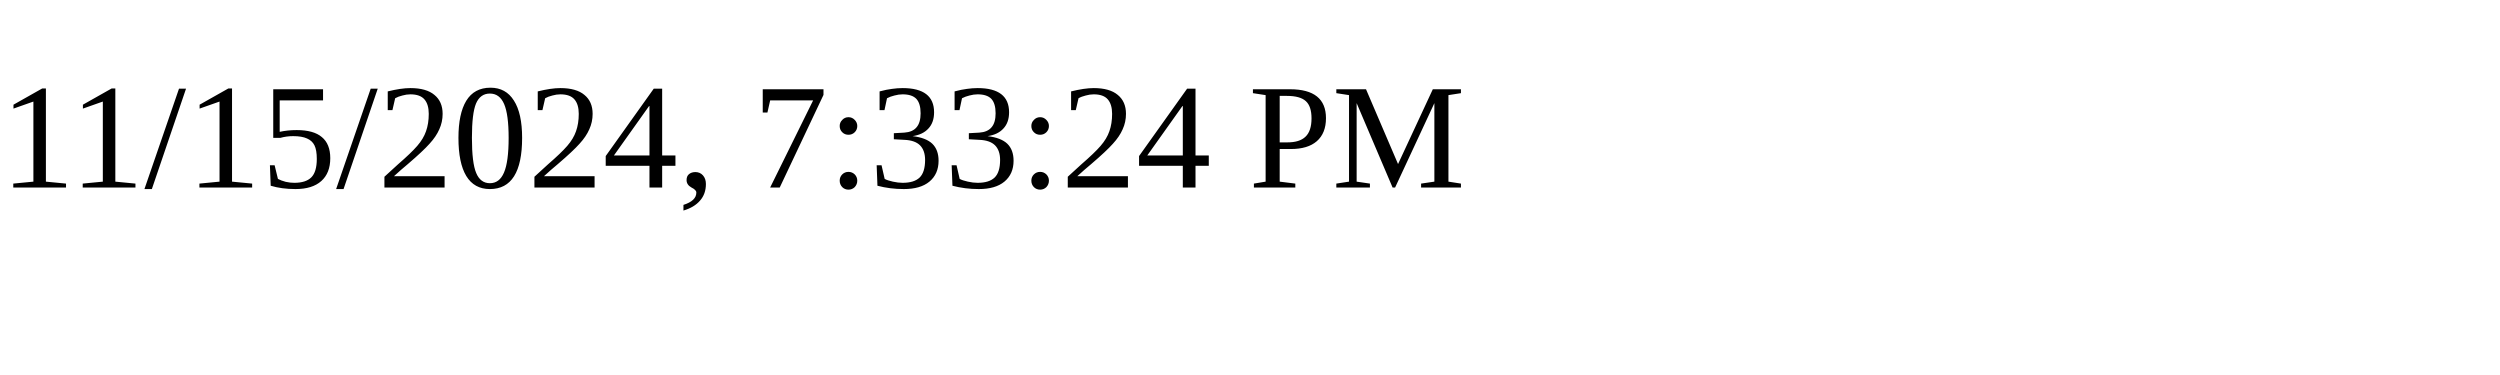
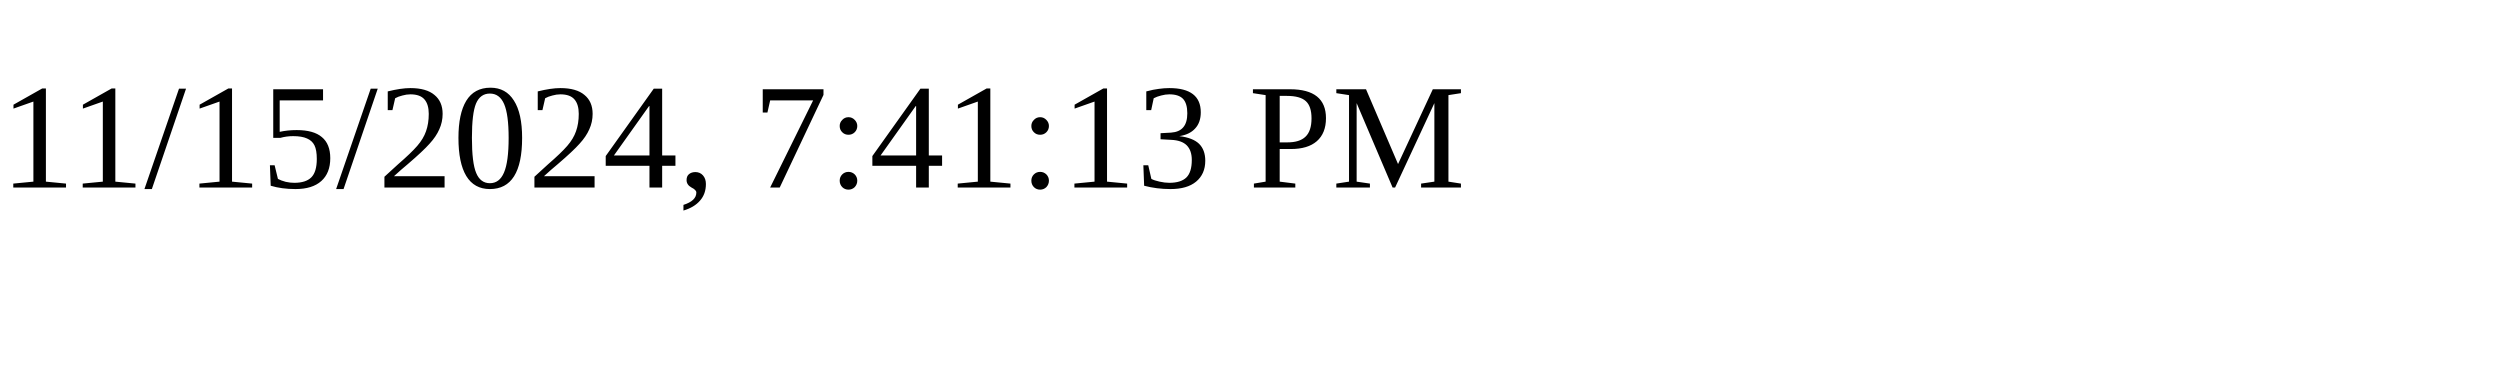
<svg xmlns="http://www.w3.org/2000/svg" height="30" width="200">
-   <text x="0" y="15">11/15/2024, 7:33:24 PM</text>
+   <text x="0" y="15">11/15/2024, 7:41:13 PM</text>
</svg>
